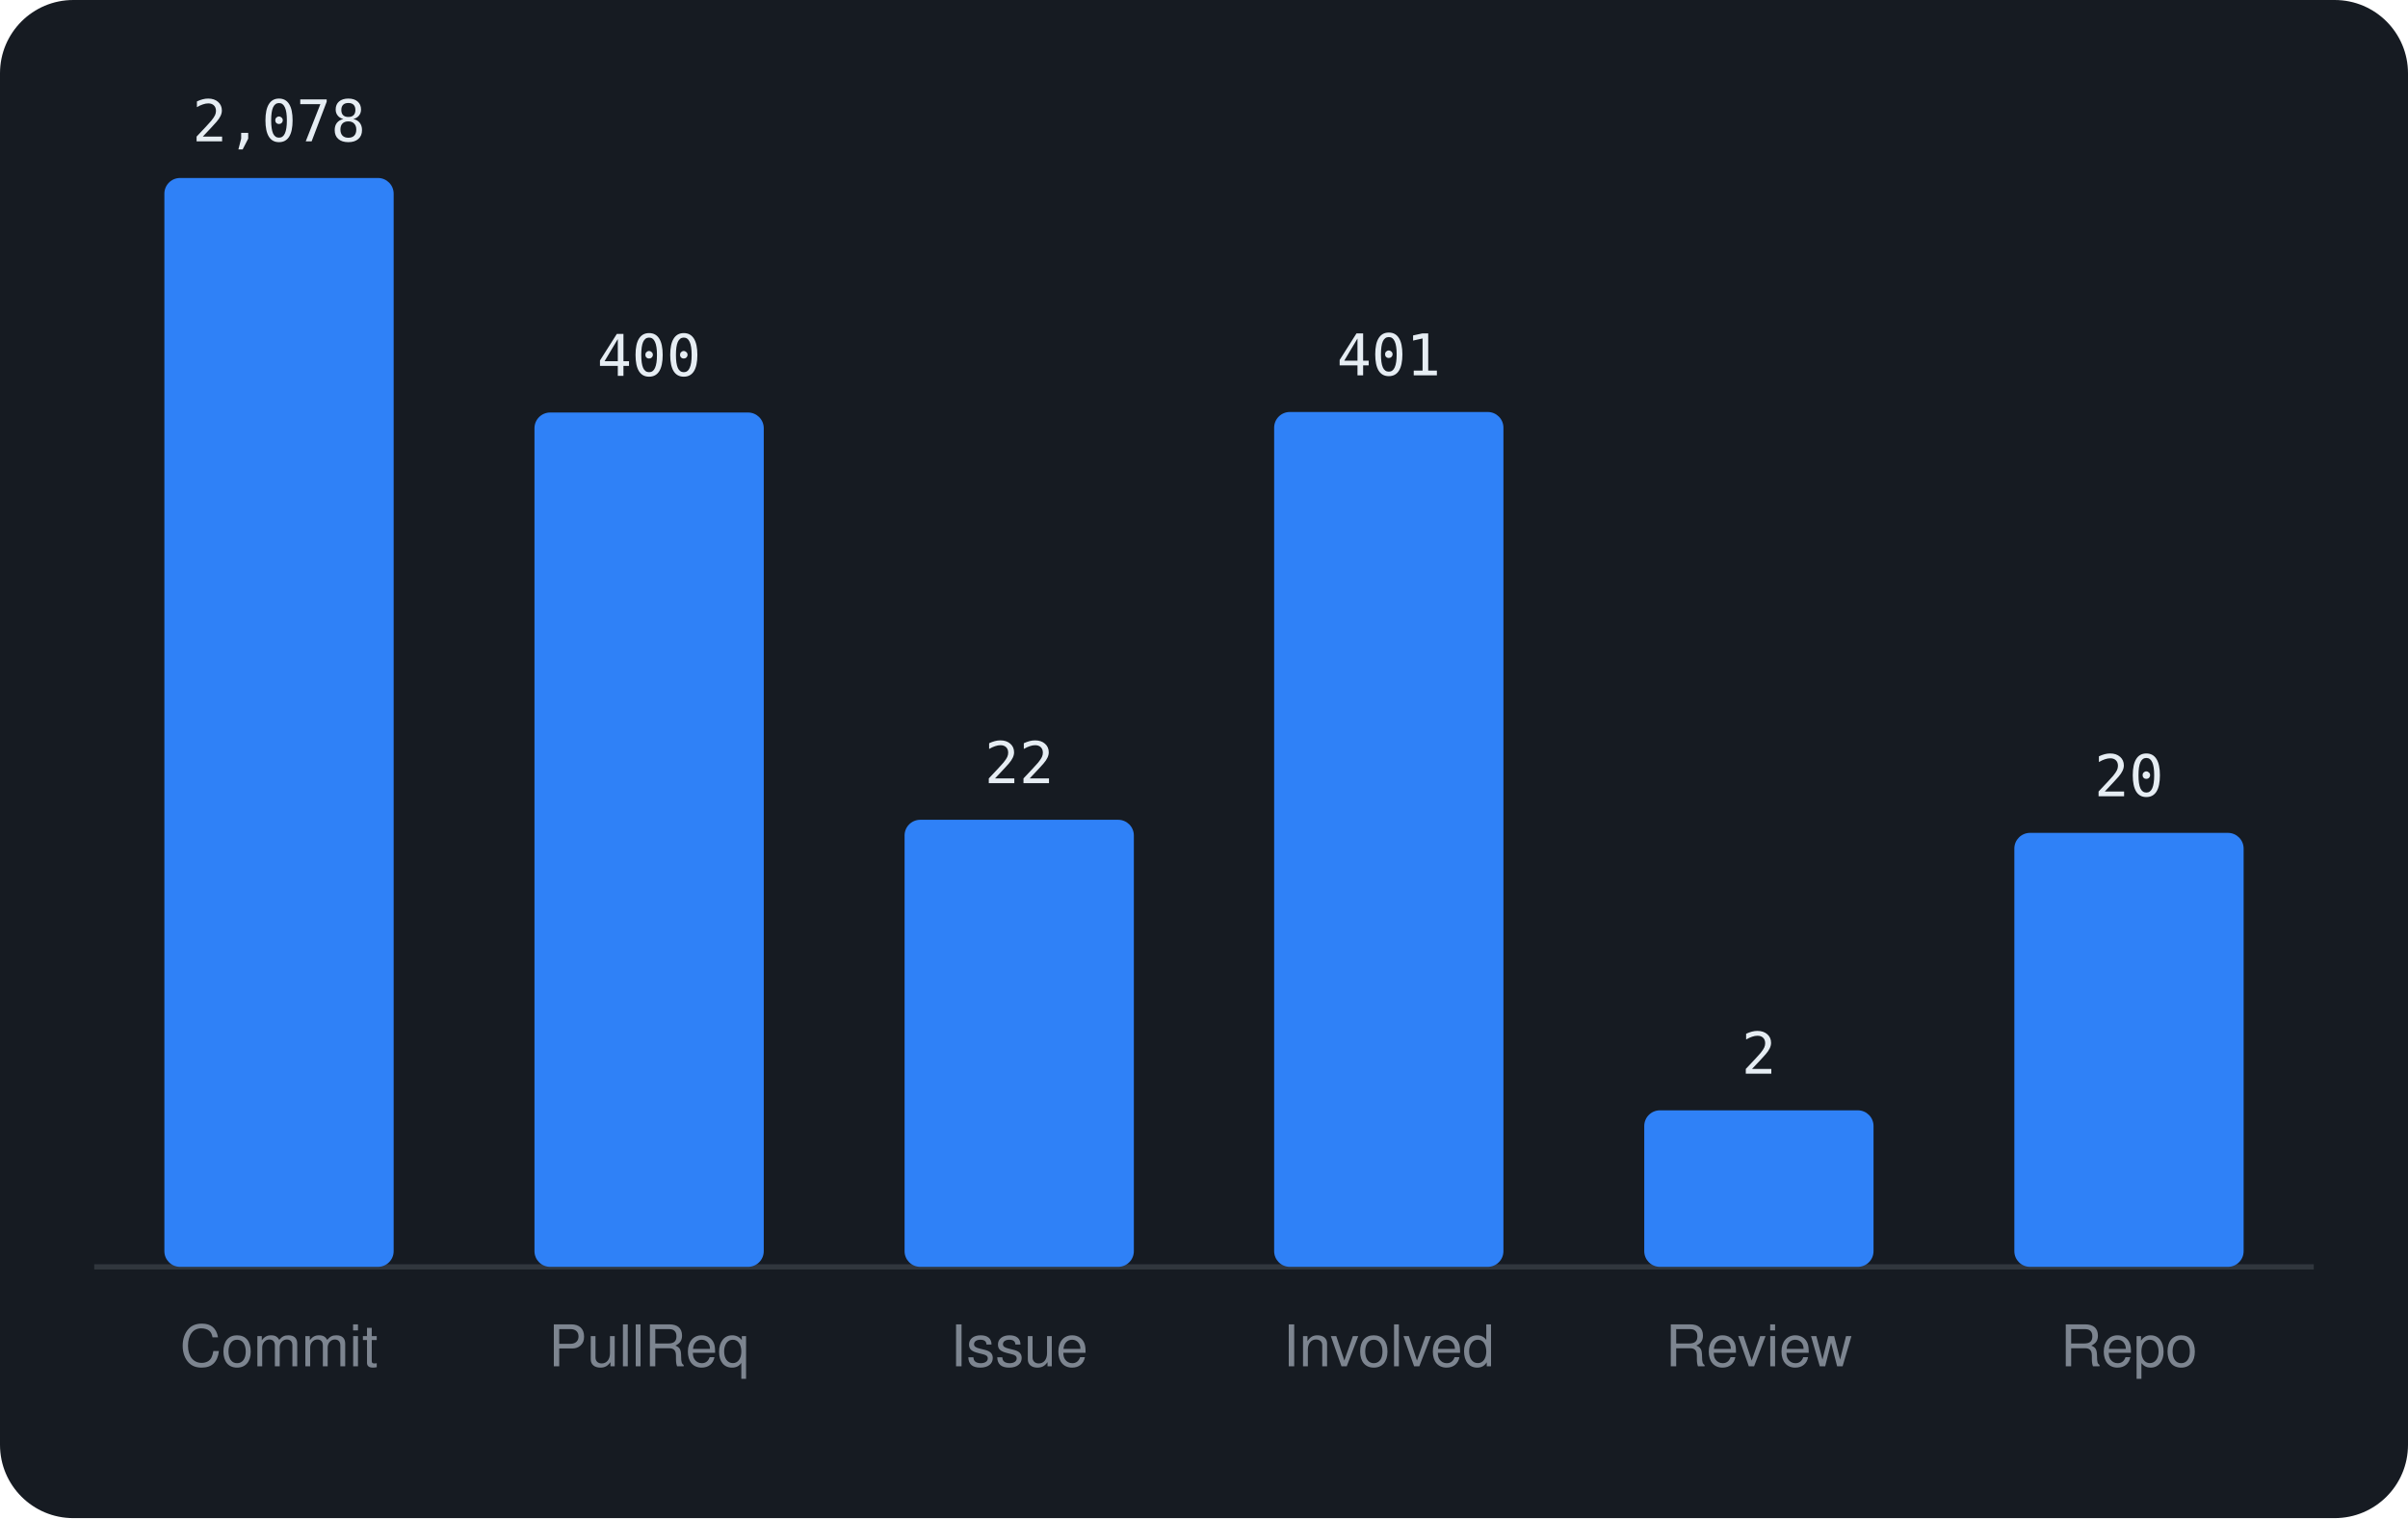
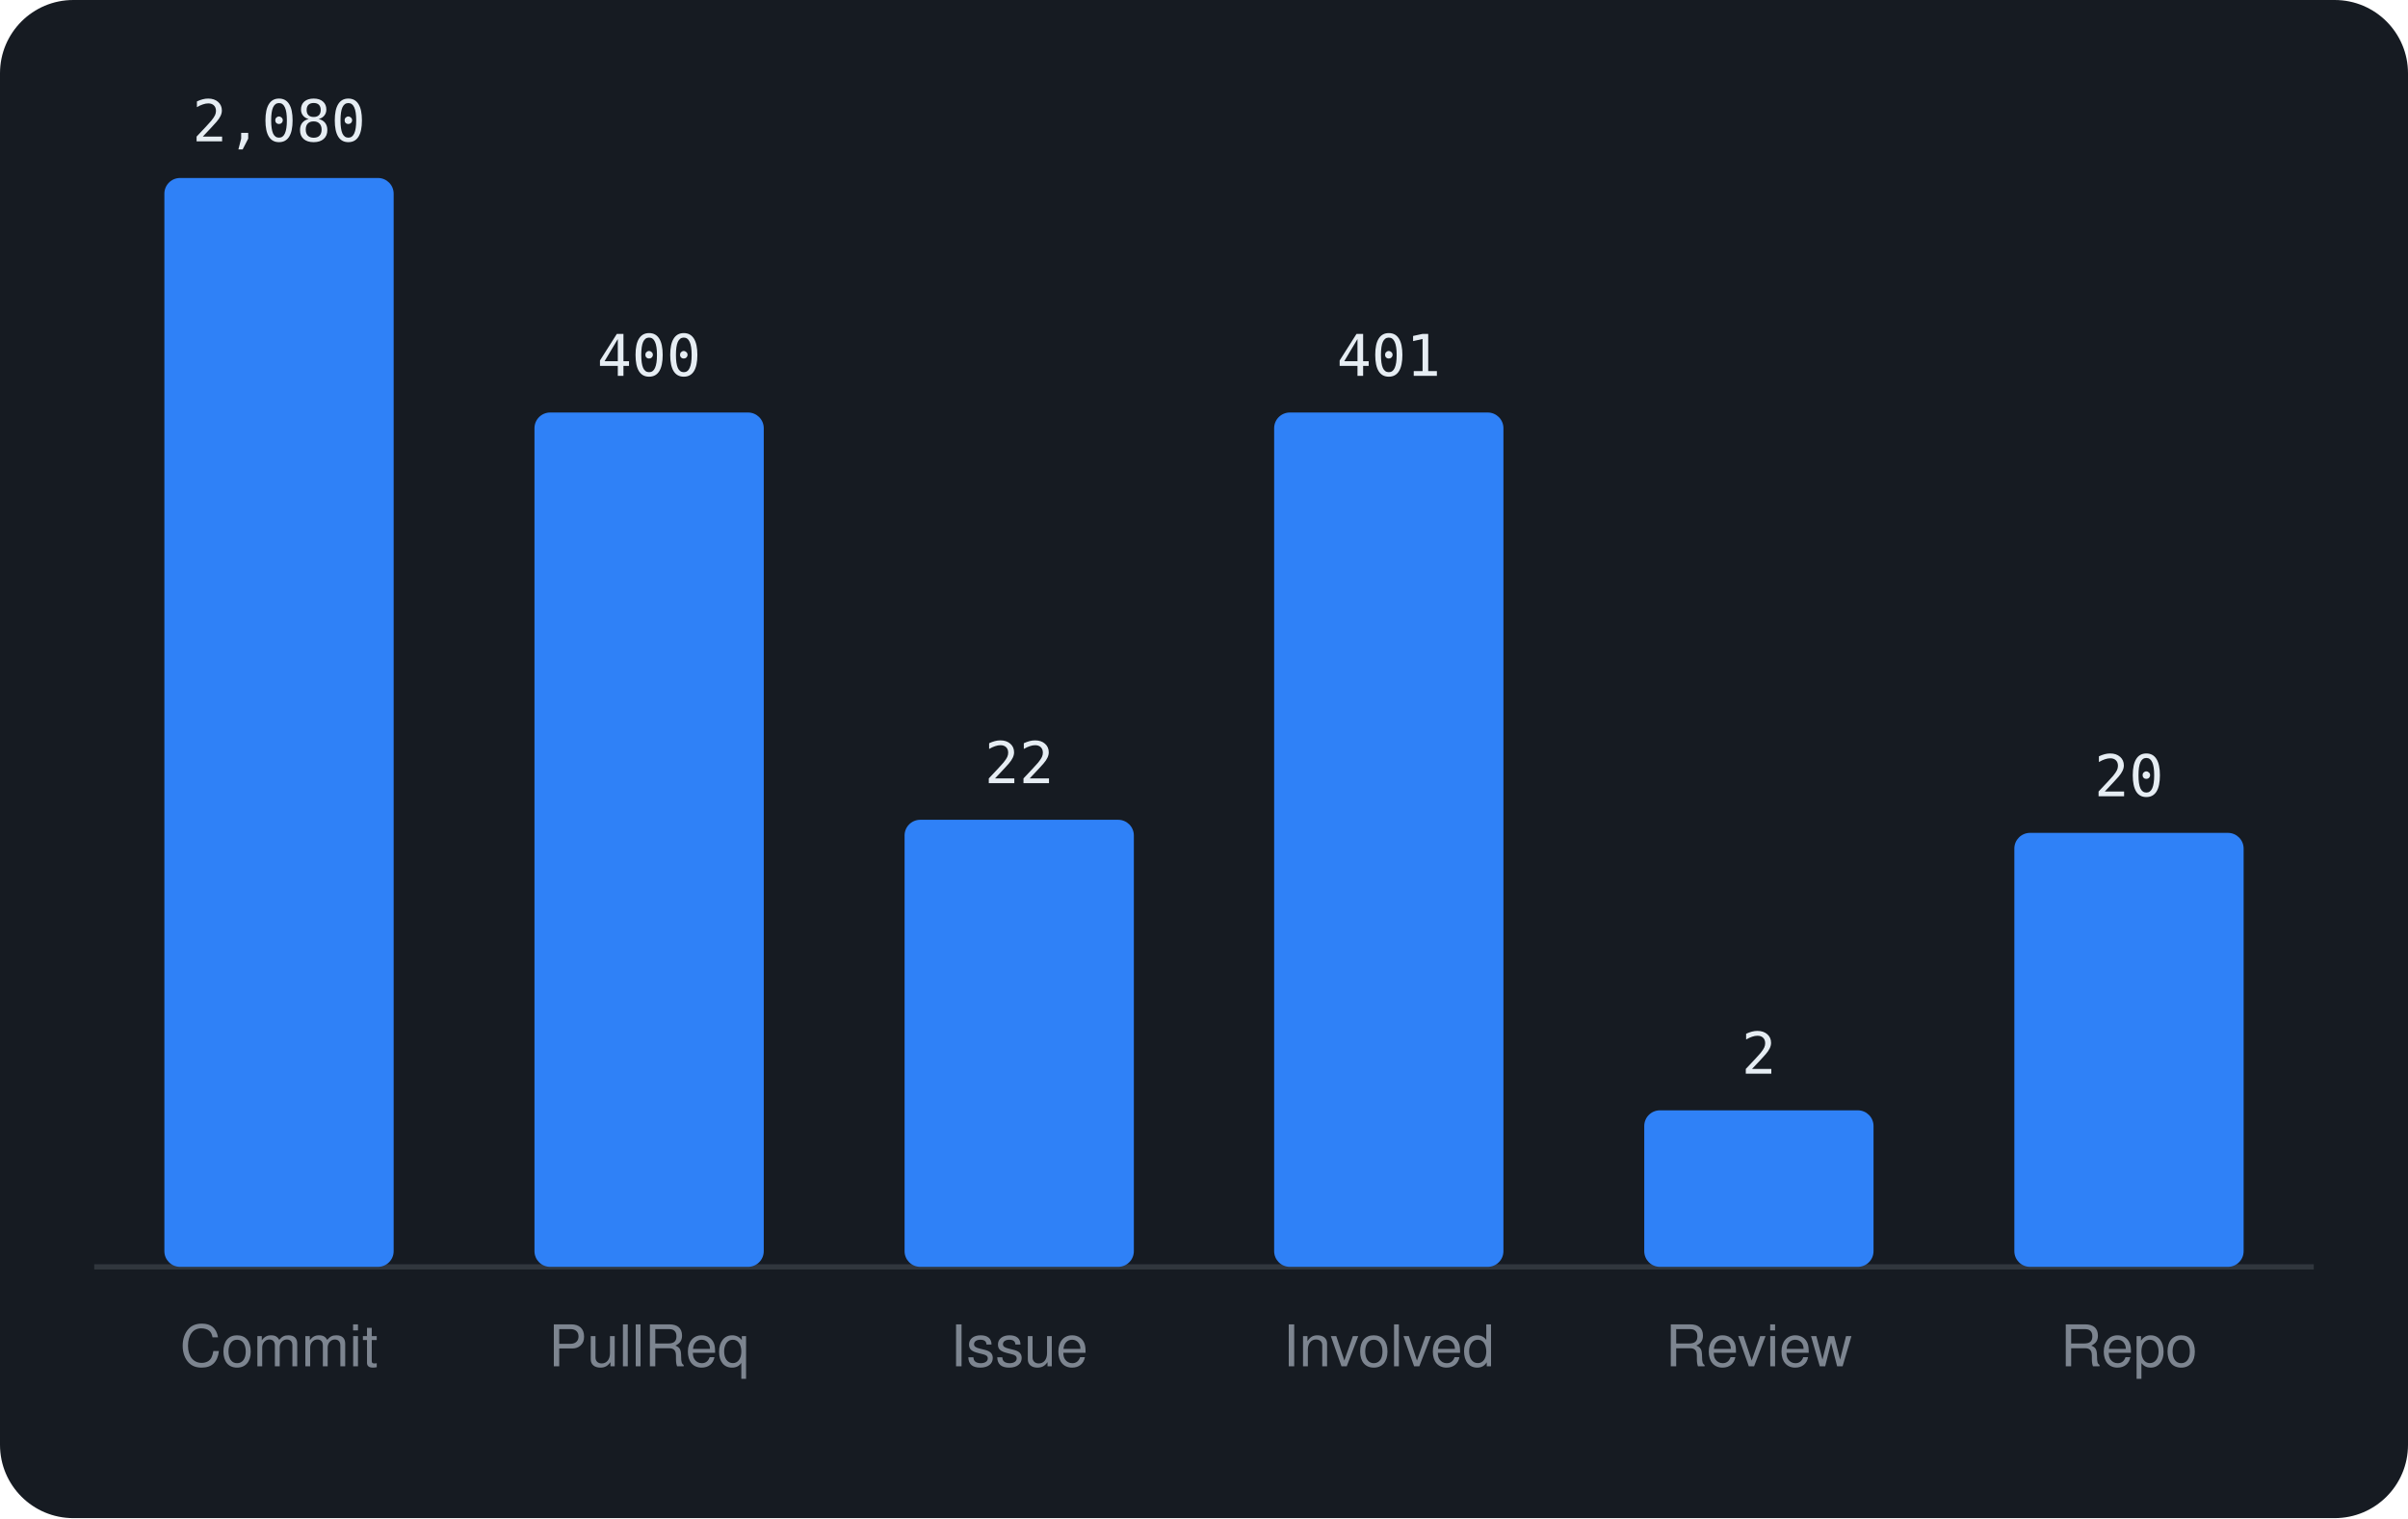
<svg xmlns="http://www.w3.org/2000/svg" viewBox="0 0 460 290" width="460" height="290" font-family="-apple-system,BlinkMacSystemFont,'Segoe UI',Helvetica,Arial,sans-serif">
  <rect width="460" height="290" rx="14" fill="#161b22" />
  <line x1="18" y1="242" x2="442" y2="242" stroke="#30363d" />
  <rect x="31.4" y="34.0" width="43.8" height="208.0" rx="3" fill="#2f81f7" />
-   <text x="53.3" y="27.0" text-anchor="middle" font-size="11" font-family="monospace" fill="#e6edf3">2,078</text>
+   <text x="53.3" y="27.0" text-anchor="middle" font-size="11" font-family="monospace" fill="#e6edf3">2,080</text>
  <text x="53.3" y="261" text-anchor="middle" font-size="11" fill="#7d8590">Commit</text>
  <rect x="102.1" y="78.8" width="43.8" height="163.2" rx="3" fill="#2f81f7" />
  <text x="124.0" y="71.8" text-anchor="middle" font-size="11" font-family="monospace" fill="#e6edf3">400</text>
  <text x="124.0" y="261" text-anchor="middle" font-size="11" fill="#7d8590">PullReq</text>
  <rect x="172.8" y="156.6" width="43.8" height="85.4" rx="3" fill="#2f81f7" />
  <text x="194.7" y="149.6" text-anchor="middle" font-size="11" font-family="monospace" fill="#e6edf3">22</text>
  <text x="194.7" y="261" text-anchor="middle" font-size="11" fill="#7d8590">Issue</text>
-   <rect x="243.4" y="78.7" width="43.8" height="163.3" rx="3" fill="#2f81f7" />
-   <text x="265.3" y="71.7" text-anchor="middle" font-size="11" font-family="monospace" fill="#e6edf3">401</text>
+   <rect x="243.4" y="78.8" width="43.8" height="163.2" rx="3" fill="#2f81f7" />
+   <text x="265.3" y="71.8" text-anchor="middle" font-size="11" font-family="monospace" fill="#e6edf3">401</text>
  <text x="265.3" y="261" text-anchor="middle" font-size="11" fill="#7d8590">Involved</text>
  <rect x="314.1" y="212.1" width="43.8" height="29.9" rx="3" fill="#2f81f7" />
  <text x="336.0" y="205.1" text-anchor="middle" font-size="11" font-family="monospace" fill="#e6edf3">2</text>
  <text x="336.0" y="261" text-anchor="middle" font-size="11" fill="#7d8590">Review</text>
  <rect x="384.8" y="159.1" width="43.8" height="82.9" rx="3" fill="#2f81f7" />
  <text x="406.7" y="152.1" text-anchor="middle" font-size="11" font-family="monospace" fill="#e6edf3">20</text>
  <text x="406.7" y="261" text-anchor="middle" font-size="11" fill="#7d8590">Repo</text>
</svg>
